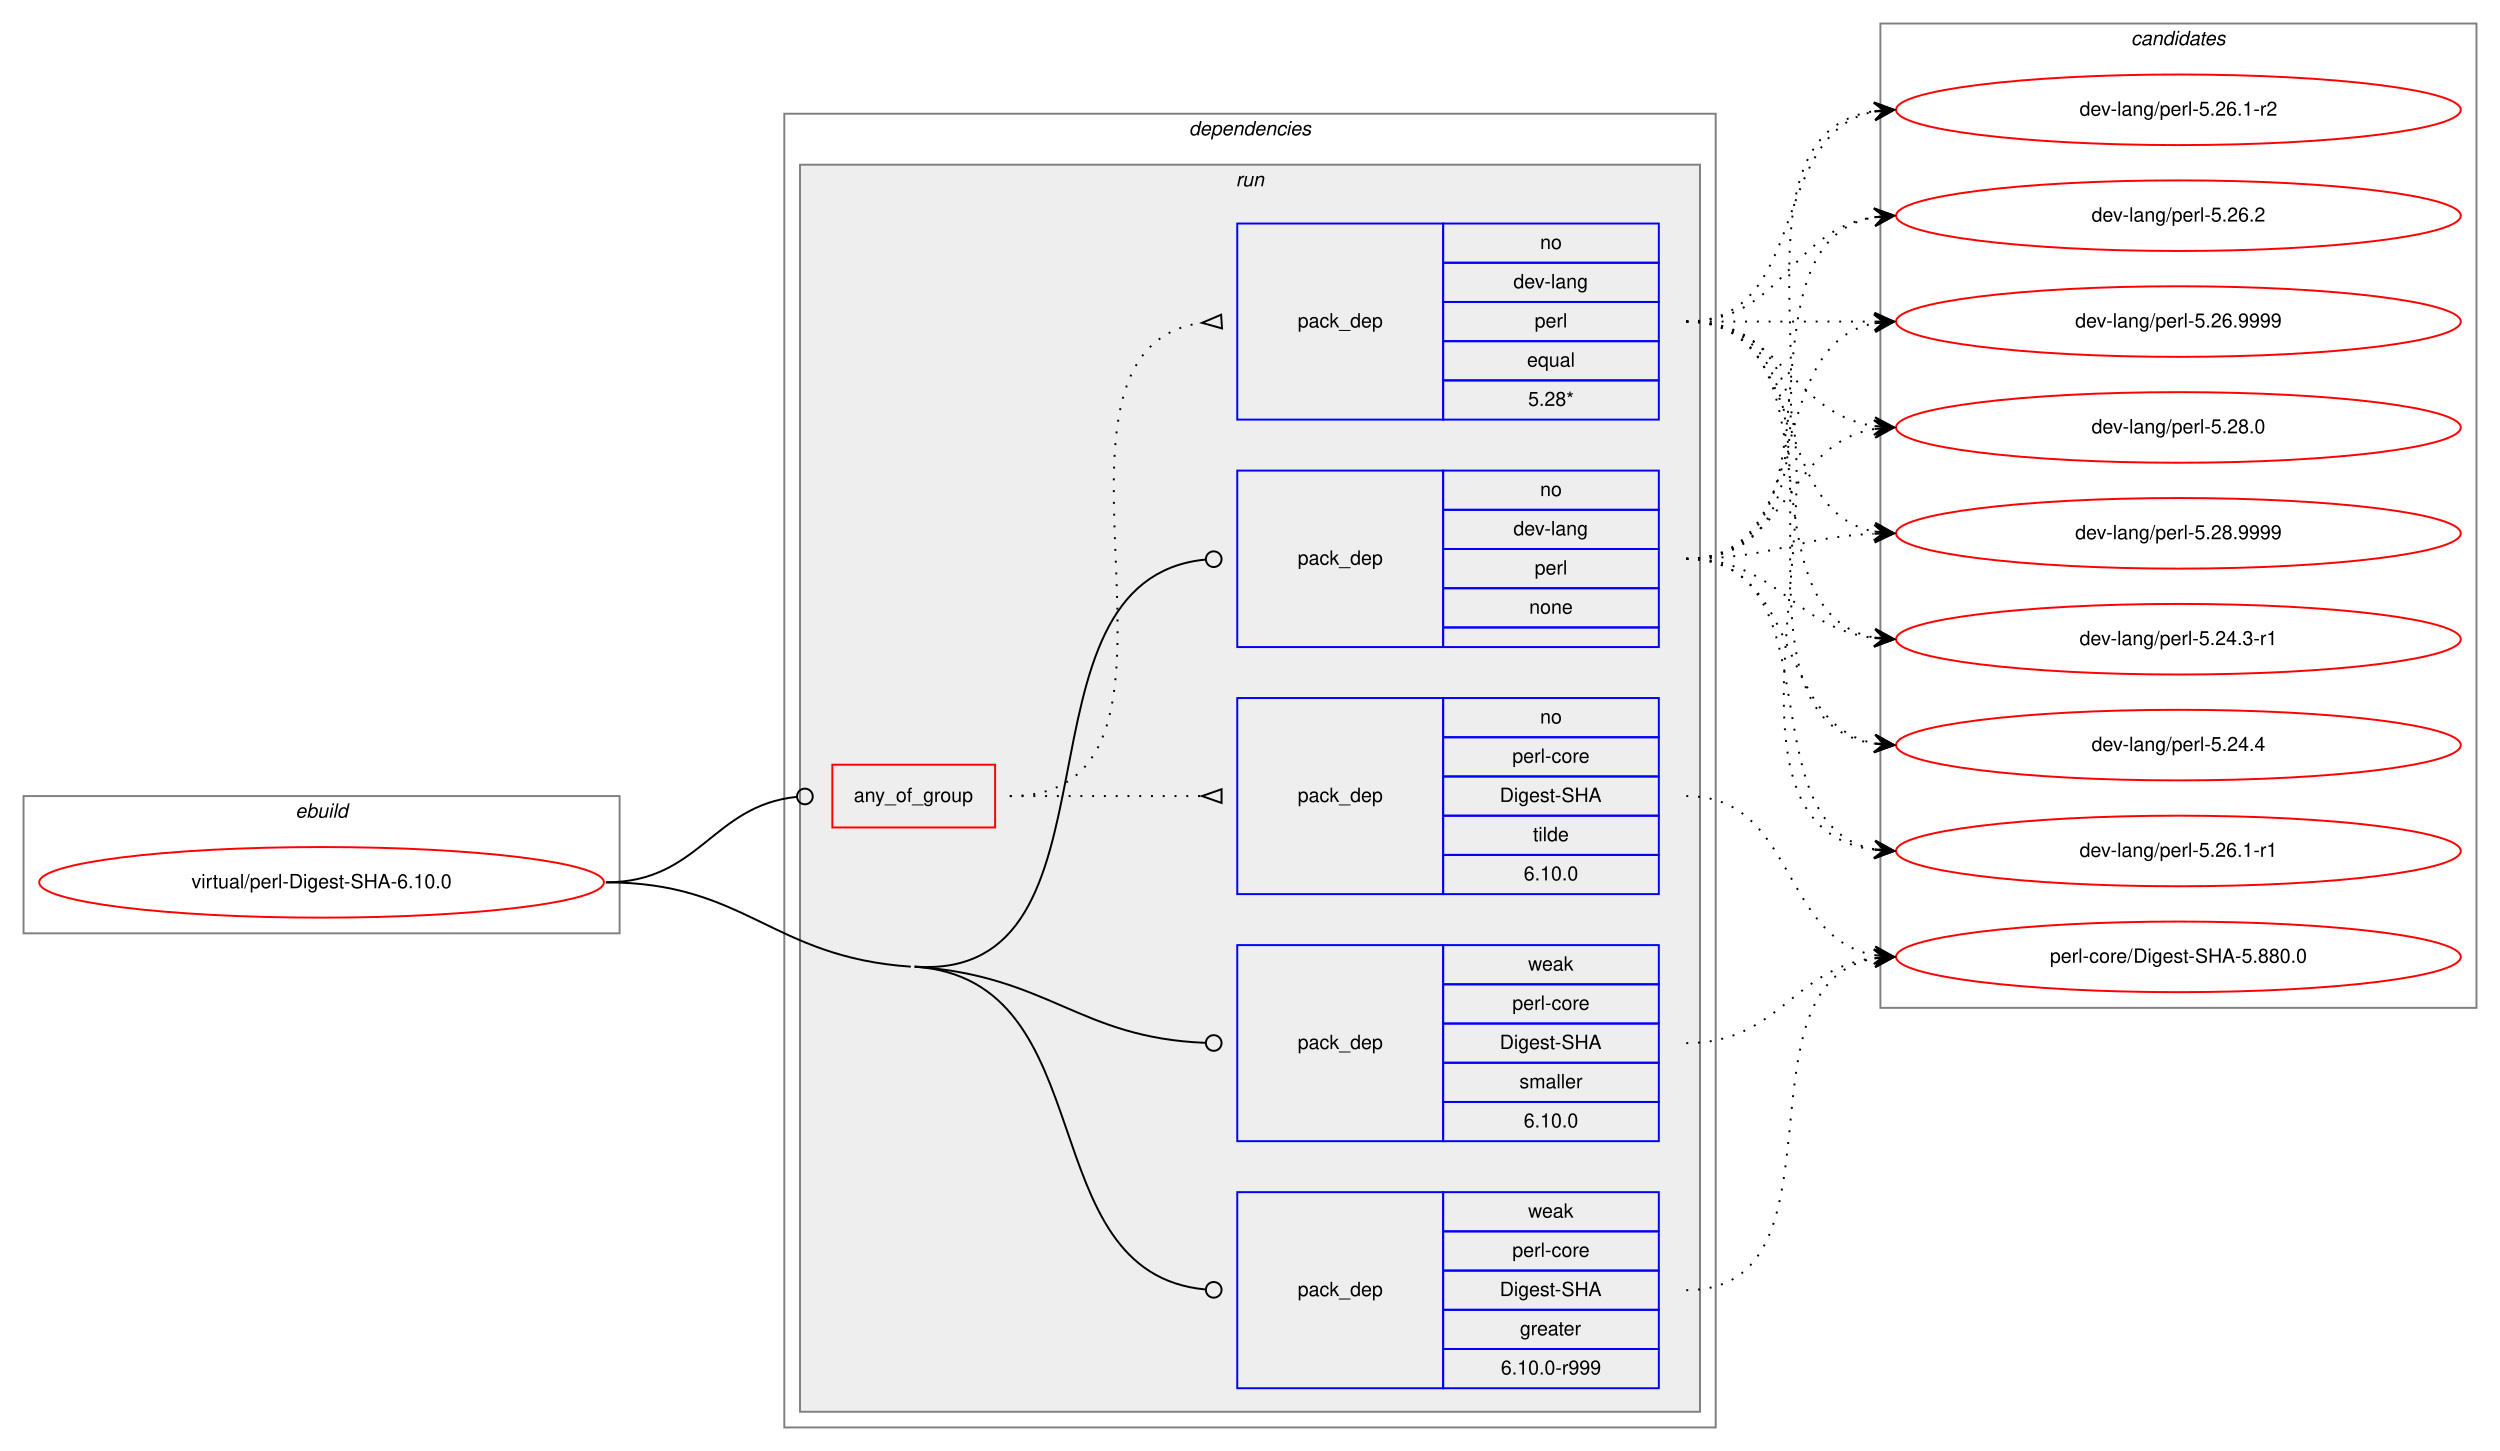
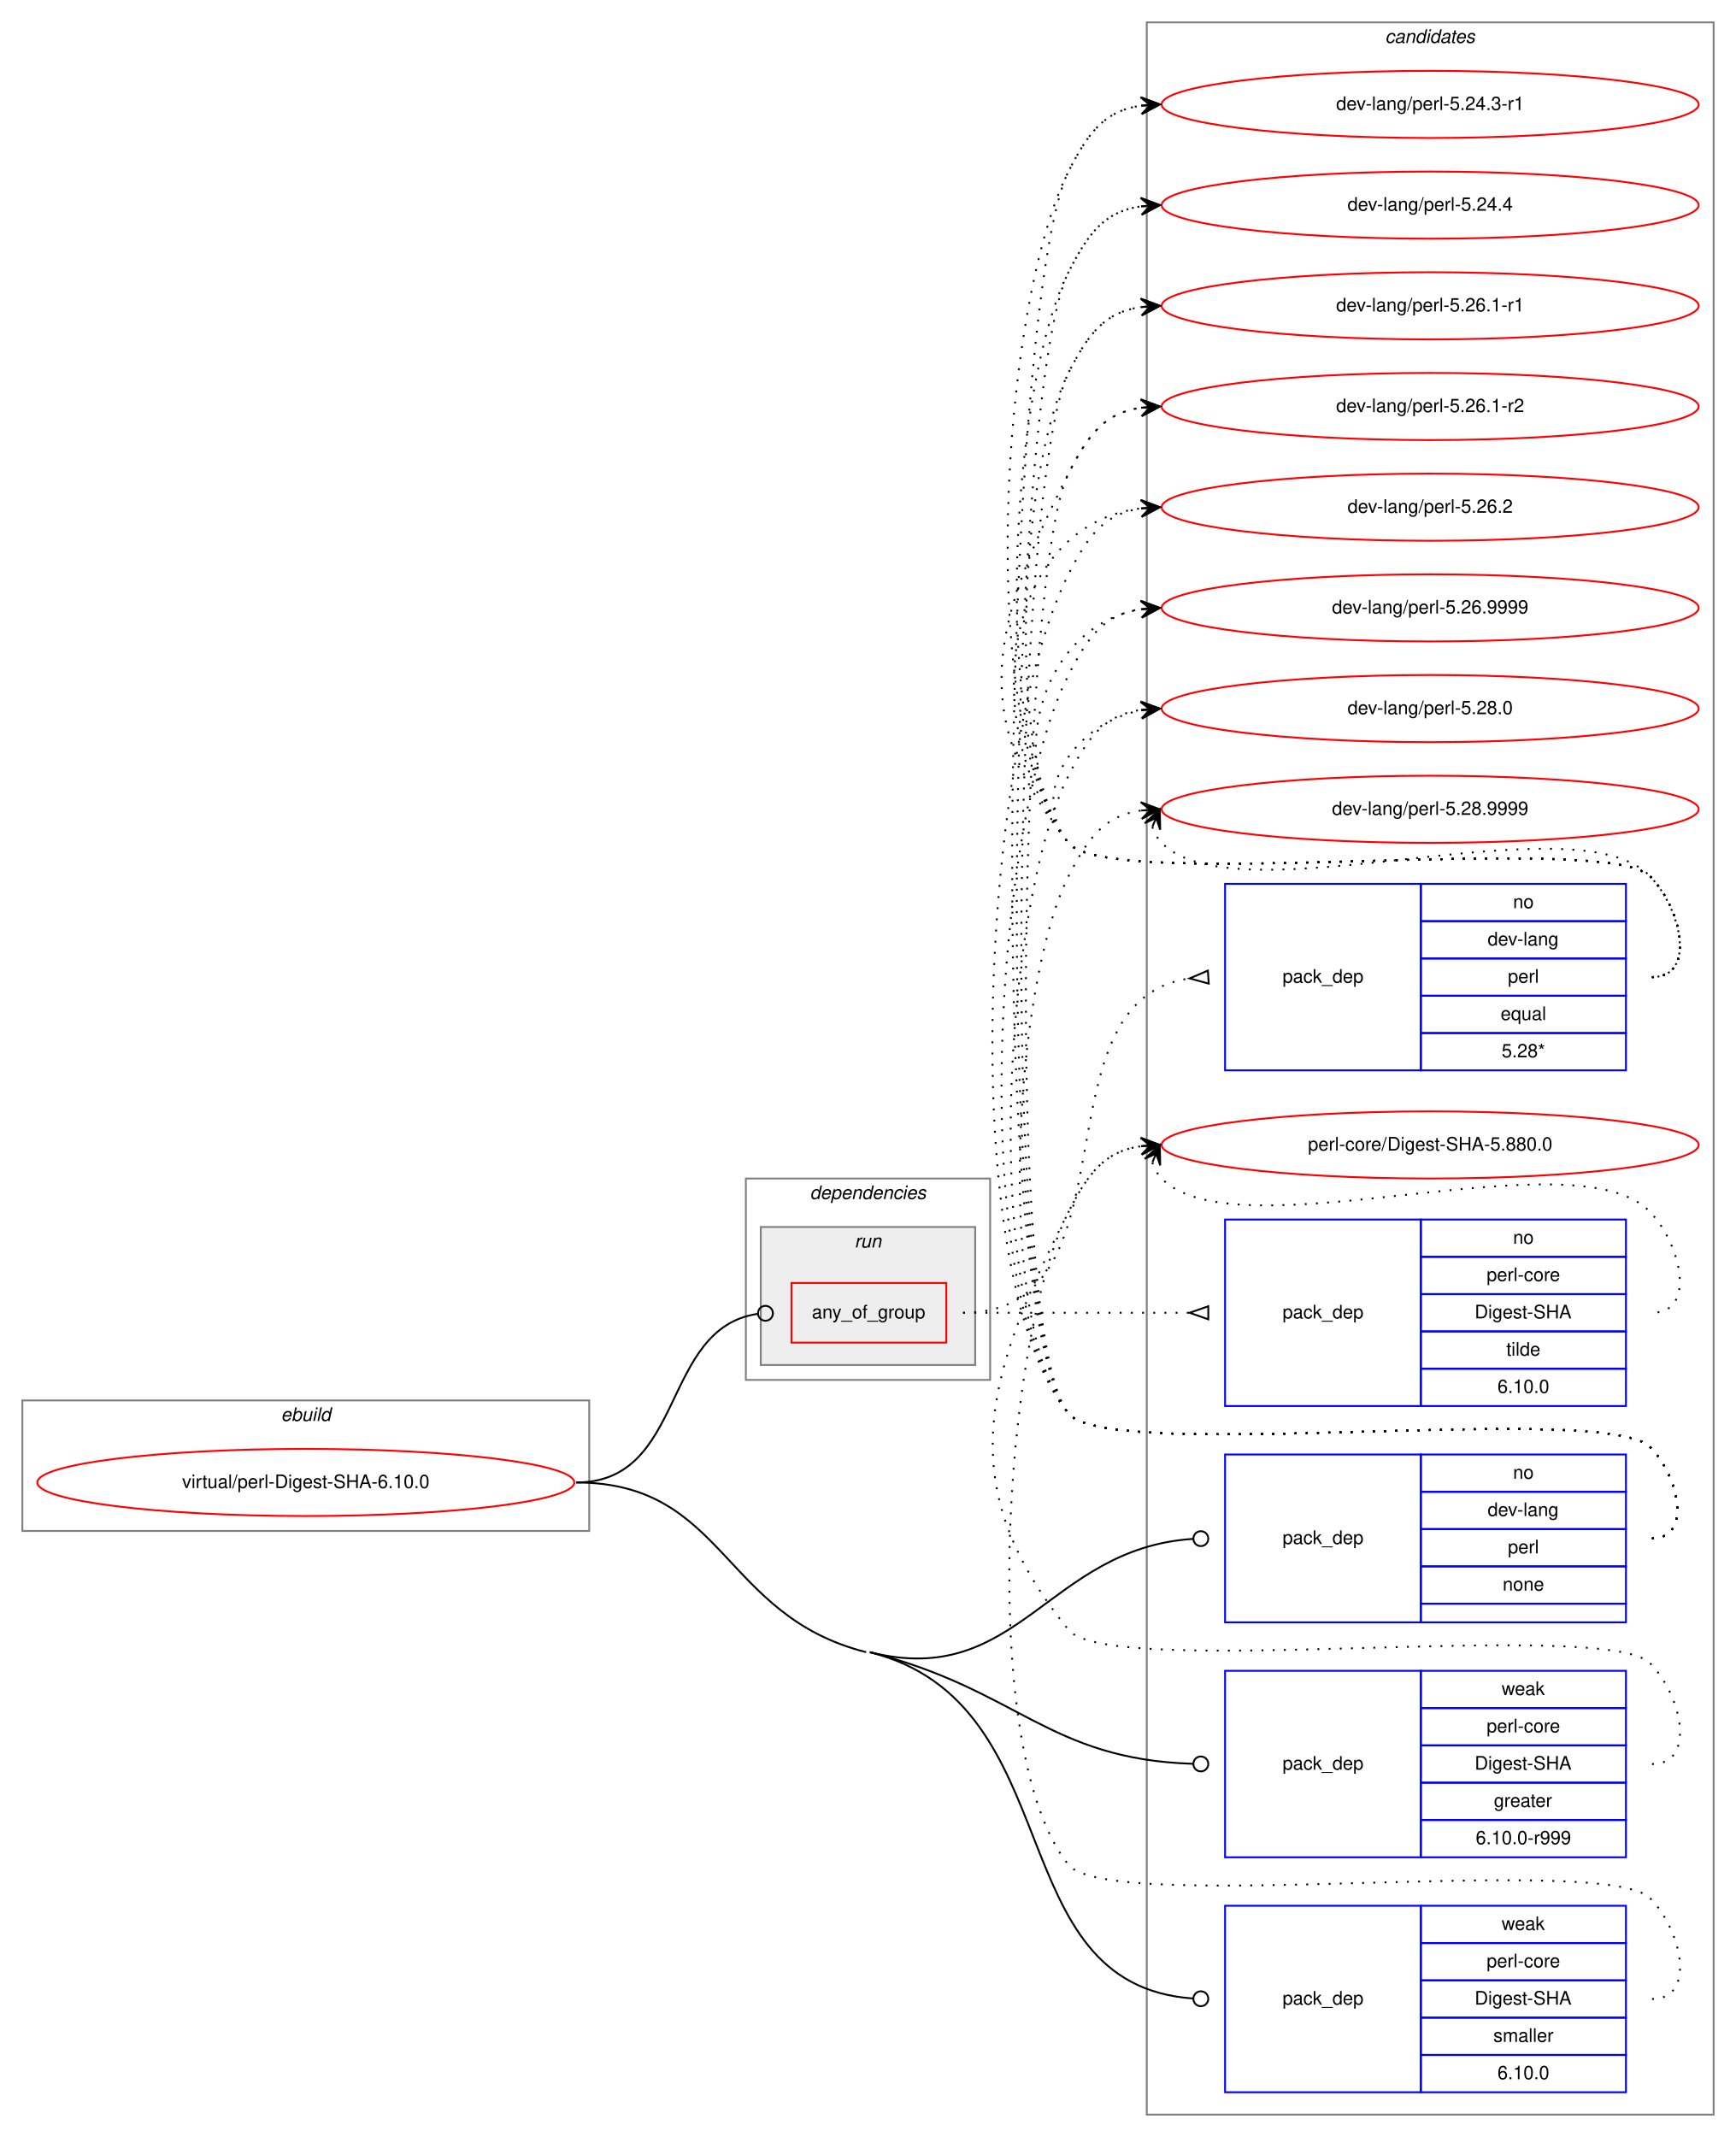
- <svg xmlns="http://www.w3.org/2000/svg" xmlns:xlink="http://www.w3.org/1999/xlink" width="1275pt" height="740pt" viewBox="0.00 0.00 1275.00 740.00">
-   <g id="graph0" class="graph" transform="scale(1 1) rotate(0) translate(4 736)">
-     <polygon fill="white" stroke="transparent" points="-4,4 -4,-736 1271,-736 1271,4 -4,4" />
+ <svg xmlns="http://www.w3.org/2000/svg" xmlns:xlink="http://www.w3.org/1999/xlink" width="931pt" height="1146pt" viewBox="0.00 0.00 931.00 1146.00">
+   <g id="graph0" class="graph" transform="scale(1 1) rotate(0) translate(4 1142)">
+     <polygon fill="white" stroke="transparent" points="-4,4 -4,-1142 927,-1142 927,4 -4,4" />
+     <g id="clust12" class="cluster">
+       <polygon fill="none" stroke="gray" points="611,-8 611,-1130 915,-1130 915,-8 611,-8" />
+       <text text-anchor="start" x="738.82" y="-1119" font-family="Helvetica,sans-Serif" font-style="italic" font-size="10.00">candidates</text>
+     </g>
    <g id="clust1" class="cluster">
-       <polygon fill="none" stroke="gray" points="8,-260 8,-330 312,-330 312,-260 8,-260" />
-       <text text-anchor="start" x="146.66" y="-319" font-family="Helvetica,sans-Serif" font-style="italic" font-size="10.00">ebuild</text>
+       <polygon fill="none" stroke="gray" points="8,-321 8,-391 312,-391 312,-321 8,-321" />
+       <text text-anchor="start" x="146.66" y="-380" font-family="Helvetica,sans-Serif" font-style="italic" font-size="10.00">ebuild</text>
    </g>
    <g id="clust2" class="cluster">
-       <polygon fill="none" stroke="gray" points="396,-8 396,-678 871,-678 871,-8 396,-8" />
-       <text text-anchor="start" x="602.36" y="-667" font-family="Helvetica,sans-Serif" font-style="italic" font-size="10.00">dependencies</text>
+       <polygon fill="none" stroke="gray" points="396,-402 396,-510 527,-510 527,-402 396,-402" />
+       <text text-anchor="start" x="430.36" y="-499" font-family="Helvetica,sans-Serif" font-style="italic" font-size="10.00">dependencies</text>
    </g>
    <g id="clust5" class="cluster">
-       <polygon fill="#eeeeee" stroke="gray" points="404,-16 404,-652 863,-652 863,-16 404,-16" />
-       <text text-anchor="start" x="626.27" y="-641" font-family="Helvetica,sans-Serif" font-style="italic" font-size="10.00">run</text>
-     </g>
-     <g id="clust12" class="cluster">
-       <polygon fill="none" stroke="gray" points="955,-222 955,-724 1259,-724 1259,-222 955,-222" />
-       <text text-anchor="start" x="1082.82" y="-713" font-family="Helvetica,sans-Serif" font-style="italic" font-size="10.00">candidates</text>
+       <polygon fill="#eeeeee" stroke="gray" points="404,-410 404,-484 519,-484 519,-410 404,-410" />
+       <text text-anchor="start" x="454.27" y="-473" font-family="Helvetica,sans-Serif" font-style="italic" font-size="10.00">run</text>
    </g>
    <g id="node1" class="node">
      <g id="a_node1">
        <a xlink:href="../virtual/perl-Digest-SHA-6.10.0.svg" xlink:title="virtual/perl-Digest-SHA-6.10.0">
-           <ellipse fill="none" stroke="red" cx="160" cy="-286" rx="144" ry="18" />
-           <text text-anchor="middle" x="160" y="-283" font-family="Helvetica,sans-Serif" font-size="10.00">virtual/perl-Digest-SHA-6.10.0</text>
+           <ellipse fill="none" stroke="red" cx="160" cy="-347" rx="144" ry="18" />
+           <text text-anchor="middle" x="160" y="-344" font-family="Helvetica,sans-Serif" font-size="10.00">virtual/perl-Digest-SHA-6.10.0</text>
        </a>
      </g>
    </g>
    <g id="node2" class="node">
-       <polygon fill="none" stroke="red" points="420.5,-314 420.5,-346 503.5,-346 503.5,-314 420.5,-314" />
-       <text text-anchor="start" x="431.42" y="-327" font-family="Helvetica,sans-Serif" font-size="10.00">any_of_group</text>
+       <polygon fill="none" stroke="red" points="420.5,-422 420.5,-454 503.5,-454 503.5,-422 420.5,-422" />
+       <text text-anchor="start" x="431.42" y="-435" font-family="Helvetica,sans-Serif" font-size="10.00">any_of_group</text>
    </g>
    <g id="edge3" class="edge">
-       <path fill="none" stroke="black" d="M305,-286C352.93,-286 359.11,-325.16 402.3,-329.59" />
-       <ellipse fill="none" stroke="black" cx="406.5" cy="-329.8" rx="4" ry="4" />
+       <path fill="none" stroke="black" d="M305,-347C364.02,-347 350.12,-429.67 402.3,-437.42" />
+       <ellipse fill="none" stroke="black" cx="406.51" cy="-437.72" rx="4" ry="4" />
    </g>
    <g id="node5" class="node">
-       <polygon fill="none" stroke="blue" points="627,-406 627,-496 732,-496 732,-406 627,-406" />
-       <text text-anchor="start" x="657.82" y="-448" font-family="Helvetica,sans-Serif" font-size="10.00">pack_dep</text>
-       <polygon fill="none" stroke="blue" points="732,-476 732,-496 842,-496 842,-476 732,-476" />
-       <text text-anchor="start" x="781.44" y="-483" font-family="Helvetica,sans-Serif" font-size="10.00">no</text>
-       <polygon fill="none" stroke="blue" points="732,-456 732,-476 842,-476 842,-456 732,-456" />
-       <text text-anchor="start" x="767.82" y="-463" font-family="Helvetica,sans-Serif" font-size="10.00">dev-lang</text>
-       <polygon fill="none" stroke="blue" points="732,-436 732,-456 842,-456 842,-436 732,-436" />
-       <text text-anchor="start" x="778.66" y="-443" font-family="Helvetica,sans-Serif" font-size="10.00">perl</text>
-       <polygon fill="none" stroke="blue" points="732,-416 732,-436 842,-436 842,-416 732,-416" />
-       <text text-anchor="start" x="775.88" y="-423" font-family="Helvetica,sans-Serif" font-size="10.00">none</text>
-       <polygon fill="none" stroke="blue" points="732,-406 732,-416 842,-416 842,-406 732,-406" />
+       <polygon fill="none" stroke="blue" points="653,-272 653,-362 758,-362 758,-272 653,-272" />
+       <text text-anchor="start" x="683.82" y="-314" font-family="Helvetica,sans-Serif" font-size="10.00">pack_dep</text>
+       <polygon fill="none" stroke="blue" points="758,-342 758,-362 868,-362 868,-342 758,-342" />
+       <text text-anchor="start" x="807.44" y="-349" font-family="Helvetica,sans-Serif" font-size="10.00">no</text>
+       <polygon fill="none" stroke="blue" points="758,-322 758,-342 868,-342 868,-322 758,-322" />
+       <text text-anchor="start" x="793.82" y="-329" font-family="Helvetica,sans-Serif" font-size="10.00">dev-lang</text>
+       <polygon fill="none" stroke="blue" points="758,-302 758,-322 868,-322 868,-302 758,-302" />
+       <text text-anchor="start" x="804.66" y="-309" font-family="Helvetica,sans-Serif" font-size="10.00">perl</text>
+       <polygon fill="none" stroke="blue" points="758,-282 758,-302 868,-302 868,-282 758,-282" />
+       <text text-anchor="start" x="801.88" y="-289" font-family="Helvetica,sans-Serif" font-size="10.00">none</text>
+       <polygon fill="none" stroke="blue" points="758,-272 758,-282 868,-282 868,-272 758,-272" />
    </g>
    <g id="edge4" class="edge">
-       <path fill="none" stroke="black" d="M462.5,-243C575.1,-235.28 506.84,-440.59 610.86,-450.62" />
-       <ellipse fill="none" stroke="black" cx="615" cy="-450.81" rx="4" ry="4" />
+       <path fill="none" stroke="black" d="M462.5,-256C542.27,-235.85 557.9,-311.68 635.75,-316.74" />
+       <ellipse fill="none" stroke="black" cx="640" cy="-316.87" rx="4" ry="4" />
    </g>
    <g id="node6" class="node">
-       <polygon fill="none" stroke="blue" points="627,-28 627,-128 732,-128 732,-28 627,-28" />
-       <text text-anchor="start" x="657.82" y="-75" font-family="Helvetica,sans-Serif" font-size="10.00">pack_dep</text>
-       <polygon fill="none" stroke="blue" points="732,-108 732,-128 842,-128 842,-108 732,-108" />
-       <text text-anchor="start" x="775.33" y="-115" font-family="Helvetica,sans-Serif" font-size="10.00">weak</text>
-       <polygon fill="none" stroke="blue" points="732,-88 732,-108 842,-108 842,-88 732,-88" />
-       <text text-anchor="start" x="767.27" y="-95" font-family="Helvetica,sans-Serif" font-size="10.00">perl-core</text>
-       <polygon fill="none" stroke="blue" points="732,-68 732,-88 842,-88 842,-68 732,-68" />
-       <text text-anchor="start" x="760.88" y="-75" font-family="Helvetica,sans-Serif" font-size="10.00">Digest-SHA</text>
-       <polygon fill="none" stroke="blue" points="732,-48 732,-68 842,-68 842,-48 732,-48" />
-       <text text-anchor="start" x="771.16" y="-55" font-family="Helvetica,sans-Serif" font-size="10.00">greater</text>
-       <polygon fill="none" stroke="blue" points="732,-28 732,-48 842,-48 842,-28 732,-28" />
-       <text text-anchor="start" x="761.43" y="-35" font-family="Helvetica,sans-Serif" font-size="10.00">6.10.0-r999</text>
+       <polygon fill="none" stroke="blue" points="653,-146 653,-246 758,-246 758,-146 653,-146" />
+       <text text-anchor="start" x="683.82" y="-193" font-family="Helvetica,sans-Serif" font-size="10.00">pack_dep</text>
+       <polygon fill="none" stroke="blue" points="758,-226 758,-246 868,-246 868,-226 758,-226" />
+       <text text-anchor="start" x="801.33" y="-233" font-family="Helvetica,sans-Serif" font-size="10.00">weak</text>
+       <polygon fill="none" stroke="blue" points="758,-206 758,-226 868,-226 868,-206 758,-206" />
+       <text text-anchor="start" x="793.27" y="-213" font-family="Helvetica,sans-Serif" font-size="10.00">perl-core</text>
+       <polygon fill="none" stroke="blue" points="758,-186 758,-206 868,-206 868,-186 758,-186" />
+       <text text-anchor="start" x="786.88" y="-193" font-family="Helvetica,sans-Serif" font-size="10.00">Digest-SHA</text>
+       <polygon fill="none" stroke="blue" points="758,-166 758,-186 868,-186 868,-166 758,-166" />
+       <text text-anchor="start" x="797.16" y="-173" font-family="Helvetica,sans-Serif" font-size="10.00">greater</text>
+       <polygon fill="none" stroke="blue" points="758,-146 758,-166 868,-166 868,-146 758,-146" />
+       <text text-anchor="start" x="787.43" y="-153" font-family="Helvetica,sans-Serif" font-size="10.00">6.10.0-r999</text>
    </g>
    <g id="edge5" class="edge">
-       <path fill="none" stroke="black" d="M462.5,-243C560.48,-236.29 520.38,-86.83 610.76,-78.37" />
-       <ellipse fill="none" stroke="black" cx="615" cy="-78.18" rx="4" ry="4" />
-       <path fill="none" stroke="black" d="M305,-286C376.7,-286 388.96,-247.9 460.5,-243" />
+       <path fill="none" stroke="black" d="M462.5,-256C542.14,-235.88 558.02,-198.58 635.77,-196.13" />
+       <ellipse fill="none" stroke="black" cx="640" cy="-196.06" rx="4" ry="4" />
    </g>
    <g id="node7" class="node">
-       <polygon fill="none" stroke="blue" points="627,-154 627,-254 732,-254 732,-154 627,-154" />
-       <text text-anchor="start" x="657.82" y="-201" font-family="Helvetica,sans-Serif" font-size="10.00">pack_dep</text>
-       <polygon fill="none" stroke="blue" points="732,-234 732,-254 842,-254 842,-234 732,-234" />
-       <text text-anchor="start" x="775.33" y="-241" font-family="Helvetica,sans-Serif" font-size="10.00">weak</text>
-       <polygon fill="none" stroke="blue" points="732,-214 732,-234 842,-234 842,-214 732,-214" />
-       <text text-anchor="start" x="767.27" y="-221" font-family="Helvetica,sans-Serif" font-size="10.00">perl-core</text>
-       <polygon fill="none" stroke="blue" points="732,-194 732,-214 842,-214 842,-194 732,-194" />
-       <text text-anchor="start" x="760.88" y="-201" font-family="Helvetica,sans-Serif" font-size="10.00">Digest-SHA</text>
-       <polygon fill="none" stroke="blue" points="732,-174 732,-194 842,-194 842,-174 732,-174" />
-       <text text-anchor="start" x="770.89" y="-181" font-family="Helvetica,sans-Serif" font-size="10.00">smaller</text>
-       <polygon fill="none" stroke="blue" points="732,-154 732,-174 842,-174 842,-154 732,-154" />
-       <text text-anchor="start" x="773.1" y="-161" font-family="Helvetica,sans-Serif" font-size="10.00">6.10.0</text>
+       <polygon fill="none" stroke="blue" points="653,-20 653,-120 758,-120 758,-20 653,-20" />
+       <text text-anchor="start" x="683.82" y="-67" font-family="Helvetica,sans-Serif" font-size="10.00">pack_dep</text>
+       <polygon fill="none" stroke="blue" points="758,-100 758,-120 868,-120 868,-100 758,-100" />
+       <text text-anchor="start" x="801.33" y="-107" font-family="Helvetica,sans-Serif" font-size="10.00">weak</text>
+       <polygon fill="none" stroke="blue" points="758,-80 758,-100 868,-100 868,-80 758,-80" />
+       <text text-anchor="start" x="793.27" y="-87" font-family="Helvetica,sans-Serif" font-size="10.00">perl-core</text>
+       <polygon fill="none" stroke="blue" points="758,-60 758,-80 868,-80 868,-60 758,-60" />
+       <text text-anchor="start" x="786.88" y="-67" font-family="Helvetica,sans-Serif" font-size="10.00">Digest-SHA</text>
+       <polygon fill="none" stroke="blue" points="758,-40 758,-60 868,-60 868,-40 758,-40" />
+       <text text-anchor="start" x="796.89" y="-47" font-family="Helvetica,sans-Serif" font-size="10.00">smaller</text>
+       <polygon fill="none" stroke="blue" points="758,-20 758,-40 868,-40 868,-20 758,-20" />
+       <text text-anchor="start" x="799.1" y="-27" font-family="Helvetica,sans-Serif" font-size="10.00">6.10.0</text>
    </g>
    <g id="edge6" class="edge">
-       <path fill="none" stroke="black" d="M462.5,-243C531.22,-238.29 546.19,-206.62 610.86,-204.15" />
-       <ellipse fill="none" stroke="black" cx="615" cy="-204.07" rx="4" ry="4" />
+       <path fill="none" stroke="black" d="M462.5,-256C571.75,-228.4 530.65,-77.62 635.82,-70.28" />
+       <ellipse fill="none" stroke="black" cx="640" cy="-70.14" rx="4" ry="4" />
+       <path fill="none" stroke="black" d="M305,-347C385.08,-347 382.86,-275.61 460.5,-256" />
    </g>
    <g id="node3" class="node">
-       <polygon fill="none" stroke="blue" points="627,-522 627,-622 732,-622 732,-522 627,-522" />
-       <text text-anchor="start" x="657.82" y="-569" font-family="Helvetica,sans-Serif" font-size="10.00">pack_dep</text>
-       <polygon fill="none" stroke="blue" points="732,-602 732,-622 842,-622 842,-602 732,-602" />
-       <text text-anchor="start" x="781.44" y="-609" font-family="Helvetica,sans-Serif" font-size="10.00">no</text>
-       <polygon fill="none" stroke="blue" points="732,-582 732,-602 842,-602 842,-582 732,-582" />
-       <text text-anchor="start" x="767.82" y="-589" font-family="Helvetica,sans-Serif" font-size="10.00">dev-lang</text>
-       <polygon fill="none" stroke="blue" points="732,-562 732,-582 842,-582 842,-562 732,-562" />
-       <text text-anchor="start" x="778.66" y="-569" font-family="Helvetica,sans-Serif" font-size="10.00">perl</text>
-       <polygon fill="none" stroke="blue" points="732,-542 732,-562 842,-562 842,-542 732,-542" />
-       <text text-anchor="start" x="774.77" y="-549" font-family="Helvetica,sans-Serif" font-size="10.00">equal</text>
-       <polygon fill="none" stroke="blue" points="732,-522 732,-542 842,-542 842,-522 732,-522" />
-       <text text-anchor="start" x="775.32" y="-529" font-family="Helvetica,sans-Serif" font-size="10.00">5.28*</text>
+       <polygon fill="none" stroke="blue" points="653,-568 653,-668 758,-668 758,-568 653,-568" />
+       <text text-anchor="start" x="683.82" y="-615" font-family="Helvetica,sans-Serif" font-size="10.00">pack_dep</text>
+       <polygon fill="none" stroke="blue" points="758,-648 758,-668 868,-668 868,-648 758,-648" />
+       <text text-anchor="start" x="807.44" y="-655" font-family="Helvetica,sans-Serif" font-size="10.00">no</text>
+       <polygon fill="none" stroke="blue" points="758,-628 758,-648 868,-648 868,-628 758,-628" />
+       <text text-anchor="start" x="793.82" y="-635" font-family="Helvetica,sans-Serif" font-size="10.00">dev-lang</text>
+       <polygon fill="none" stroke="blue" points="758,-608 758,-628 868,-628 868,-608 758,-608" />
+       <text text-anchor="start" x="804.66" y="-615" font-family="Helvetica,sans-Serif" font-size="10.00">perl</text>
+       <polygon fill="none" stroke="blue" points="758,-588 758,-608 868,-608 868,-588 758,-588" />
+       <text text-anchor="start" x="800.77" y="-595" font-family="Helvetica,sans-Serif" font-size="10.00">equal</text>
+       <polygon fill="none" stroke="blue" points="758,-568 758,-588 868,-588 868,-568 758,-568" />
+       <text text-anchor="start" x="801.32" y="-575" font-family="Helvetica,sans-Serif" font-size="10.00">5.28*</text>
    </g>
    <g id="edge1" class="edge">
-       <path fill="none" stroke="black" stroke-dasharray="1,5" d="M511,-330C625.21,-330 508.72,-557.57 608.96,-571.35" />
-       <polygon fill="none" stroke="black" points="618.77,-575.49 609.02,-571.35 619.23,-568.51 618.77,-575.49" />
+       <path fill="none" stroke="black" stroke-dasharray="1,5" d="M512.5,-438C607.99,-438 549.53,-605.23 633.89,-617.31" />
+       <polygon fill="none" stroke="black" points="643.76,-621.49 634.02,-617.32 644.24,-614.51 643.76,-621.49" />
    </g>
    <g id="node4" class="node">
-       <polygon fill="none" stroke="blue" points="627,-280 627,-380 732,-380 732,-280 627,-280" />
-       <text text-anchor="start" x="657.82" y="-327" font-family="Helvetica,sans-Serif" font-size="10.00">pack_dep</text>
-       <polygon fill="none" stroke="blue" points="732,-360 732,-380 842,-380 842,-360 732,-360" />
-       <text text-anchor="start" x="781.44" y="-367" font-family="Helvetica,sans-Serif" font-size="10.00">no</text>
-       <polygon fill="none" stroke="blue" points="732,-340 732,-360 842,-360 842,-340 732,-340" />
-       <text text-anchor="start" x="767.27" y="-347" font-family="Helvetica,sans-Serif" font-size="10.00">perl-core</text>
-       <polygon fill="none" stroke="blue" points="732,-320 732,-340 842,-340 842,-320 732,-320" />
-       <text text-anchor="start" x="760.88" y="-327" font-family="Helvetica,sans-Serif" font-size="10.00">Digest-SHA</text>
-       <polygon fill="none" stroke="blue" points="732,-300 732,-320 842,-320 842,-300 732,-300" />
-       <text text-anchor="start" x="777.83" y="-307" font-family="Helvetica,sans-Serif" font-size="10.00">tilde</text>
-       <polygon fill="none" stroke="blue" points="732,-280 732,-300 842,-300 842,-280 732,-280" />
-       <text text-anchor="start" x="773.1" y="-287" font-family="Helvetica,sans-Serif" font-size="10.00">6.10.0</text>
+       <polygon fill="none" stroke="blue" points="653,-388 653,-488 758,-488 758,-388 653,-388" />
+       <text text-anchor="start" x="683.82" y="-435" font-family="Helvetica,sans-Serif" font-size="10.00">pack_dep</text>
+       <polygon fill="none" stroke="blue" points="758,-468 758,-488 868,-488 868,-468 758,-468" />
+       <text text-anchor="start" x="807.44" y="-475" font-family="Helvetica,sans-Serif" font-size="10.00">no</text>
+       <polygon fill="none" stroke="blue" points="758,-448 758,-468 868,-468 868,-448 758,-448" />
+       <text text-anchor="start" x="793.27" y="-455" font-family="Helvetica,sans-Serif" font-size="10.00">perl-core</text>
+       <polygon fill="none" stroke="blue" points="758,-428 758,-448 868,-448 868,-428 758,-428" />
+       <text text-anchor="start" x="786.88" y="-435" font-family="Helvetica,sans-Serif" font-size="10.00">Digest-SHA</text>
+       <polygon fill="none" stroke="blue" points="758,-408 758,-428 868,-428 868,-408 758,-408" />
+       <text text-anchor="start" x="803.83" y="-415" font-family="Helvetica,sans-Serif" font-size="10.00">tilde</text>
+       <polygon fill="none" stroke="blue" points="758,-388 758,-408 868,-408 868,-388 758,-388" />
+       <text text-anchor="start" x="799.1" y="-395" font-family="Helvetica,sans-Serif" font-size="10.00">6.10.0</text>
    </g>
    <g id="edge2" class="edge">
-       <path fill="none" stroke="black" stroke-dasharray="1,5" d="M511,-330C555.44,-330 569.02,-330 608.88,-330" />
-       <polygon fill="none" stroke="black" points="619,-333.5 609,-330 619,-326.5 619,-333.5" />
+       <path fill="none" stroke="black" stroke-dasharray="1,5" d="M512.5,-438C567.41,-438 583.63,-438 633.85,-438" />
+       <polygon fill="none" stroke="black" points="644,-441.5 634,-438 644,-434.5 644,-441.5" />
    </g>
    <g id="node8" class="node">
      <g id="a_node8">
        <a xlink:href="../dev-lang/perl-5.24.3-r1.svg" xlink:title="dev-lang/perl-5.24.3-r1">
-           <ellipse fill="none" stroke="red" cx="1107" cy="-410" rx="144" ry="18" />
-           <text text-anchor="middle" x="1107" y="-407" font-family="Helvetica,sans-Serif" font-size="10.00">dev-lang/perl-5.24.3-r1</text>
+           <ellipse fill="none" stroke="red" cx="763" cy="-1086" rx="144" ry="18" />
+           <text text-anchor="middle" x="763" y="-1083" font-family="Helvetica,sans-Serif" font-size="10.00">dev-lang/perl-5.24.3-r1</text>
        </a>
      </g>
    </g>
    <g id="edge7" class="edge">
-       <path fill="none" stroke="black" stroke-dasharray="1,5" d="M856,-572C938.35,-572 881.36,-423.62 951.73,-410.87" />
-       <polygon fill="black" stroke="black" points="962,-410 952.42,-415.33 957.02,-410.42 952.04,-410.85 952.04,-410.85 952.04,-410.85 957.02,-410.42 951.66,-406.36 962,-410 962,-410" />
+       <path fill="none" stroke="black" stroke-dasharray="1,5" d="M882,-618C906,-618 897.85,-654.9 881,-672 856.63,-696.73 590.83,-663 569,-690 518.71,-752.21 532.87,-978.62 569,-1050 579.54,-1070.81 588.26,-1082.52 607.83,-1085.33" />
+       <polygon fill="black" stroke="black" points="618,-1086 607.73,-1089.84 613.01,-1085.67 608.02,-1085.34 608.02,-1085.34 608.02,-1085.34 613.01,-1085.67 608.32,-1080.85 618,-1086 618,-1086" />
    </g>
    <g id="node9" class="node">
      <g id="a_node9">
        <a xlink:href="../dev-lang/perl-5.24.4.svg" xlink:title="dev-lang/perl-5.24.4">
-           <ellipse fill="none" stroke="red" cx="1107" cy="-356" rx="144" ry="18" />
-           <text text-anchor="middle" x="1107" y="-353" font-family="Helvetica,sans-Serif" font-size="10.00">dev-lang/perl-5.24.4</text>
+           <ellipse fill="none" stroke="red" cx="763" cy="-1032" rx="144" ry="18" />
+           <text text-anchor="middle" x="763" y="-1029" font-family="Helvetica,sans-Serif" font-size="10.00">dev-lang/perl-5.24.4</text>
        </a>
      </g>
    </g>
    <g id="edge8" class="edge">
-       <path fill="none" stroke="black" stroke-dasharray="1,5" d="M856,-572C959.28,-572 862.19,-370.51 951.77,-356.74" />
-       <polygon fill="black" stroke="black" points="962,-356 952.35,-361.21 957.01,-356.36 952.03,-356.72 952.03,-356.72 952.03,-356.72 957.01,-356.36 951.7,-352.23 962,-356 962,-356" />
+       <path fill="none" stroke="black" stroke-dasharray="1,5" d="M882,-618C906,-618 897.85,-654.9 881,-672 856.63,-696.73 590.83,-663 569,-690 526.25,-742.88 538.29,-935.33 569,-996 579.54,-1016.81 588.26,-1028.52 607.83,-1031.33" />
+       <polygon fill="black" stroke="black" points="618,-1032 607.73,-1035.84 613.01,-1031.67 608.02,-1031.34 608.02,-1031.34 608.02,-1031.34 613.01,-1031.67 608.32,-1026.85 618,-1032 618,-1032" />
    </g>
    <g id="node10" class="node">
      <g id="a_node10">
        <a xlink:href="../dev-lang/perl-5.26.1-r1.svg" xlink:title="dev-lang/perl-5.26.1-r1">
-           <ellipse fill="none" stroke="red" cx="1107" cy="-302" rx="144" ry="18" />
-           <text text-anchor="middle" x="1107" y="-299" font-family="Helvetica,sans-Serif" font-size="10.00">dev-lang/perl-5.26.1-r1</text>
+           <ellipse fill="none" stroke="red" cx="763" cy="-978" rx="144" ry="18" />
+           <text text-anchor="middle" x="763" y="-975" font-family="Helvetica,sans-Serif" font-size="10.00">dev-lang/perl-5.26.1-r1</text>
        </a>
      </g>
    </g>
    <g id="edge9" class="edge">
-       <path fill="none" stroke="black" stroke-dasharray="1,5" d="M856,-572C981.27,-572 841.46,-317.08 951.71,-302.64" />
-       <polygon fill="black" stroke="black" points="962,-302 952.3,-307.11 957.01,-302.31 952.02,-302.62 952.02,-302.62 952.02,-302.62 957.01,-302.31 951.74,-298.13 962,-302 962,-302" />
+       <path fill="none" stroke="black" stroke-dasharray="1,5" d="M882,-618C906,-618 897.85,-654.9 881,-672 856.63,-696.73 590.83,-663 569,-690 533.79,-733.55 543.71,-892.04 569,-942 579.54,-962.81 588.26,-974.52 607.83,-977.33" />
+       <polygon fill="black" stroke="black" points="618,-978 607.73,-981.84 613.01,-977.67 608.02,-977.34 608.02,-977.34 608.02,-977.34 613.01,-977.67 608.32,-972.85 618,-978 618,-978" />
    </g>
    <g id="node11" class="node">
      <g id="a_node11">
        <a xlink:href="../dev-lang/perl-5.26.1-r2.svg" xlink:title="dev-lang/perl-5.26.1-r2">
-           <ellipse fill="none" stroke="red" cx="1107" cy="-680" rx="144" ry="18" />
-           <text text-anchor="middle" x="1107" y="-677" font-family="Helvetica,sans-Serif" font-size="10.00">dev-lang/perl-5.26.1-r2</text>
+           <ellipse fill="none" stroke="red" cx="763" cy="-924" rx="144" ry="18" />
+           <text text-anchor="middle" x="763" y="-921" font-family="Helvetica,sans-Serif" font-size="10.00">dev-lang/perl-5.26.1-r2</text>
        </a>
      </g>
    </g>
    <g id="edge10" class="edge">
-       <path fill="none" stroke="black" stroke-dasharray="1,5" d="M856,-572C919.58,-572 897.58,-668.51 951.79,-679.07" />
-       <polygon fill="black" stroke="black" points="962,-680 951.63,-683.57 957.02,-679.54 952.04,-679.09 952.04,-679.09 952.04,-679.09 957.02,-679.54 952.45,-674.61 962,-680 962,-680" />
+       <path fill="none" stroke="black" stroke-dasharray="1,5" d="M882,-618C906,-618 897.85,-654.9 881,-672 856.63,-696.73 590.83,-663 569,-690 513.68,-758.43 529.26,-809.49 569,-888 579.54,-908.81 588.26,-920.52 607.83,-923.33" />
+       <polygon fill="black" stroke="black" points="618,-924 607.73,-927.84 613.01,-923.67 608.02,-923.34 608.02,-923.34 608.02,-923.34 613.01,-923.67 608.32,-918.85 618,-924 618,-924" />
    </g>
    <g id="node12" class="node">
      <g id="a_node12">
        <a xlink:href="../dev-lang/perl-5.26.2.svg" xlink:title="dev-lang/perl-5.26.2">
-           <ellipse fill="none" stroke="red" cx="1107" cy="-626" rx="144" ry="18" />
-           <text text-anchor="middle" x="1107" y="-623" font-family="Helvetica,sans-Serif" font-size="10.00">dev-lang/perl-5.26.2</text>
+           <ellipse fill="none" stroke="red" cx="763" cy="-870" rx="144" ry="18" />
+           <text text-anchor="middle" x="763" y="-867" font-family="Helvetica,sans-Serif" font-size="10.00">dev-lang/perl-5.26.2</text>
        </a>
      </g>
    </g>
    <g id="edge11" class="edge">
-       <path fill="none" stroke="black" stroke-dasharray="1,5" d="M856,-572C905.26,-572 908.85,-618.87 951.86,-625.28" />
-       <polygon fill="black" stroke="black" points="962,-626 951.71,-629.78 957.01,-625.64 952.03,-625.29 952.03,-625.29 952.03,-625.29 957.01,-625.64 952.35,-620.8 962,-626 962,-626" />
+       <path fill="none" stroke="black" stroke-dasharray="1,5" d="M882,-618C906,-618 897.85,-654.9 881,-672 856.63,-696.73 590.83,-663 569,-690 519.12,-751.71 533.65,-860.17 607.67,-869.37" />
+       <polygon fill="black" stroke="black" points="618,-870 607.75,-873.89 613.01,-869.7 608.02,-869.39 608.02,-869.39 608.02,-869.39 613.01,-869.7 608.29,-864.9 618,-870 618,-870" />
    </g>
    <g id="node13" class="node">
      <g id="a_node13">
        <a xlink:href="../dev-lang/perl-5.26.9999.svg" xlink:title="dev-lang/perl-5.26.9999">
-           <ellipse fill="none" stroke="red" cx="1107" cy="-572" rx="144" ry="18" />
-           <text text-anchor="middle" x="1107" y="-569" font-family="Helvetica,sans-Serif" font-size="10.00">dev-lang/perl-5.26.9999</text>
+           <ellipse fill="none" stroke="red" cx="763" cy="-816" rx="144" ry="18" />
+           <text text-anchor="middle" x="763" y="-813" font-family="Helvetica,sans-Serif" font-size="10.00">dev-lang/perl-5.26.9999</text>
        </a>
      </g>
    </g>
    <g id="edge12" class="edge">
-       <path fill="none" stroke="black" stroke-dasharray="1,5" d="M856,-572C899.43,-572 912.83,-572 951.57,-572" />
-       <polygon fill="black" stroke="black" points="962,-572 952,-576.5 957,-572 952,-572 952,-572 952,-572 957,-572 952,-567.5 962,-572 962,-572" />
+       <path fill="none" stroke="black" stroke-dasharray="1,5" d="M882,-618C906,-618 897.85,-654.9 881,-672 856.63,-696.73 590.83,-663 569,-690 533.44,-733.99 555.01,-806.82 607.79,-815.21" />
+       <polygon fill="black" stroke="black" points="618,-816 607.68,-819.71 613.02,-815.61 608.03,-815.22 608.03,-815.22 608.03,-815.22 613.02,-815.61 608.38,-810.74 618,-816 618,-816" />
    </g>
    <g id="node14" class="node">
      <g id="a_node14">
        <a xlink:href="../dev-lang/perl-5.28.0.svg" xlink:title="dev-lang/perl-5.28.0">
-           <ellipse fill="none" stroke="red" cx="1107" cy="-518" rx="144" ry="18" />
-           <text text-anchor="middle" x="1107" y="-515" font-family="Helvetica,sans-Serif" font-size="10.00">dev-lang/perl-5.28.0</text>
+           <ellipse fill="none" stroke="red" cx="763" cy="-762" rx="144" ry="18" />
+           <text text-anchor="middle" x="763" y="-759" font-family="Helvetica,sans-Serif" font-size="10.00">dev-lang/perl-5.28.0</text>
        </a>
      </g>
    </g>
    <g id="edge13" class="edge">
-       <path fill="none" stroke="black" stroke-dasharray="1,5" d="M856,-572C905.26,-572 908.85,-525.13 951.86,-518.72" />
-       <polygon fill="black" stroke="black" points="962,-518 952.35,-523.2 957.01,-518.36 952.03,-518.71 952.03,-518.71 952.03,-518.71 957.01,-518.36 951.71,-514.22 962,-518 962,-518" />
+       <path fill="none" stroke="black" stroke-dasharray="1,5" d="M882,-618C906,-618 897.85,-654.9 881,-672 856.63,-696.73 590.83,-663 569,-690 546.85,-717.4 573.55,-754.57 607.71,-761.02" />
+       <polygon fill="black" stroke="black" points="618,-762 607.62,-765.54 613.02,-761.53 608.04,-761.06 608.04,-761.06 608.04,-761.06 613.02,-761.53 608.47,-756.58 618,-762 618,-762" />
    </g>
    <g id="node15" class="node">
      <g id="a_node15">
        <a xlink:href="../dev-lang/perl-5.28.9999.svg" xlink:title="dev-lang/perl-5.28.9999">
-           <ellipse fill="none" stroke="red" cx="1107" cy="-464" rx="144" ry="18" />
-           <text text-anchor="middle" x="1107" y="-461" font-family="Helvetica,sans-Serif" font-size="10.00">dev-lang/perl-5.28.9999</text>
+           <ellipse fill="none" stroke="red" cx="763" cy="-708" rx="144" ry="18" />
+           <text text-anchor="middle" x="763" y="-705" font-family="Helvetica,sans-Serif" font-size="10.00">dev-lang/perl-5.28.9999</text>
        </a>
      </g>
    </g>
    <g id="edge14" class="edge">
-       <path fill="none" stroke="black" stroke-dasharray="1,5" d="M856,-572C919.58,-572 897.58,-475.49 951.79,-464.93" />
-       <polygon fill="black" stroke="black" points="962,-464 952.45,-469.39 957.02,-464.46 952.04,-464.91 952.04,-464.91 952.04,-464.91 957.02,-464.46 951.63,-460.43 962,-464 962,-464" />
+       <path fill="none" stroke="black" stroke-dasharray="1,5" d="M613.98,-698.58C614.95,-695.46 616.8,-692.23 619,-690 660,-648.46 840.78,-714.29 881,-672 897.54,-654.61 906,-618 882,-618" />
+       <polygon fill="black" stroke="black" points="618,-708 609.94,-700.57 616.04,-703.4 614.07,-698.8 614.07,-698.8 614.07,-698.8 616.04,-703.4 618.21,-697.04 618,-708 618,-708" />
    </g>
    <g id="node16" class="node">
      <g id="a_node16">
        <a xlink:href="../perl-core/Digest-SHA-5.880.0.svg" xlink:title="perl-core/Digest-SHA-5.880.0">
-           <ellipse fill="none" stroke="red" cx="1107" cy="-248" rx="144" ry="18" />
-           <text text-anchor="middle" x="1107" y="-245" font-family="Helvetica,sans-Serif" font-size="10.00">perl-core/Digest-SHA-5.880.0</text>
+           <ellipse fill="none" stroke="red" cx="763" cy="-528" rx="144" ry="18" />
+           <text text-anchor="middle" x="763" y="-525" font-family="Helvetica,sans-Serif" font-size="10.00">perl-core/Digest-SHA-5.880.0</text>
        </a>
      </g>
    </g>
    <g id="edge15" class="edge">
-       <path fill="none" stroke="black" stroke-dasharray="1,5" d="M856,-330C911.96,-330 903.76,-257.63 951.95,-248.87" />
-       <polygon fill="black" stroke="black" points="962,-248 952.42,-253.34 957.02,-248.43 952.04,-248.86 952.04,-248.86 952.04,-248.86 957.02,-248.43 951.65,-244.37 962,-248 962,-248" />
+       <path fill="none" stroke="black" stroke-dasharray="1,5" d="M613.98,-518.58C614.95,-515.46 616.8,-512.23 619,-510 660,-468.46 840.78,-534.29 881,-492 897.54,-474.61 906,-438 882,-438" />
+       <polygon fill="black" stroke="black" points="618,-528 609.94,-520.57 616.04,-523.4 614.07,-518.8 614.07,-518.8 614.07,-518.8 616.04,-523.4 618.21,-517.04 618,-528 618,-528" />
    </g>
    <g id="edge16" class="edge">
-       <path fill="none" stroke="black" stroke-dasharray="1,5" d="M856,-451C902.96,-451 910.56,-415.56 951.99,-410.58" />
-       <polygon fill="black" stroke="black" points="962,-410 952.28,-415.07 957.01,-410.29 952.02,-410.58 952.02,-410.58 952.02,-410.58 957.01,-410.29 951.76,-406.09 962,-410 962,-410" />
+       <path fill="none" stroke="black" stroke-dasharray="1,5" d="M882,-317C903.78,-317 896.3,-350.5 881,-366 856.61,-390.71 590.83,-357 569,-384 522.48,-441.55 535.58,-983.98 569,-1050 579.54,-1070.81 588.26,-1082.52 607.83,-1085.33" />
+       <polygon fill="black" stroke="black" points="618,-1086 607.73,-1089.84 613.01,-1085.67 608.02,-1085.34 608.02,-1085.34 608.02,-1085.34 613.01,-1085.67 608.32,-1080.85 618,-1086 618,-1086" />
    </g>
    <g id="edge17" class="edge">
-       <path fill="none" stroke="black" stroke-dasharray="1,5" d="M856,-451C915.68,-451 900.79,-366.46 952.03,-356.88" />
-       <polygon fill="black" stroke="black" points="962,-356 952.43,-361.36 957.02,-356.44 952.04,-356.88 952.04,-356.88 952.04,-356.88 957.02,-356.44 951.64,-352.4 962,-356 962,-356" />
+       <path fill="none" stroke="black" stroke-dasharray="1,5" d="M882,-317C903.78,-317 896.3,-350.5 881,-366 856.61,-390.71 590.83,-357 569,-384 526.25,-436.88 538.29,-935.33 569,-996 579.54,-1016.81 588.26,-1028.52 607.83,-1031.33" />
+       <polygon fill="black" stroke="black" points="618,-1032 607.73,-1035.84 613.01,-1031.67 608.02,-1031.34 608.02,-1031.34 608.02,-1031.34 613.01,-1031.67 608.32,-1026.85 618,-1032 618,-1032" />
    </g>
    <g id="edge18" class="edge">
-       <path fill="none" stroke="black" stroke-dasharray="1,5" d="M856,-451C933.62,-451 885.53,-315.09 951.86,-302.88" />
-       <polygon fill="black" stroke="black" points="962,-302 952.42,-307.34 957.02,-302.43 952.04,-302.86 952.04,-302.86 952.04,-302.86 957.02,-302.43 951.65,-298.38 962,-302 962,-302" />
+       <path fill="none" stroke="black" stroke-dasharray="1,5" d="M882,-317C903.78,-317 896.3,-350.5 881,-366 856.61,-390.71 590.83,-357 569,-384 530.02,-432.22 541,-886.68 569,-942 579.54,-962.81 588.26,-974.52 607.83,-977.33" />
+       <polygon fill="black" stroke="black" points="618,-978 607.73,-981.84 613.01,-977.67 608.02,-977.34 608.02,-977.34 608.02,-977.34 613.01,-977.67 608.32,-972.85 618,-978 618,-978" />
    </g>
    <g id="edge19" class="edge">
-       <path fill="none" stroke="black" stroke-dasharray="1,5" d="M856,-451C964.54,-451 857.23,-665.48 951.86,-679.3" />
-       <polygon fill="black" stroke="black" points="962,-680 951.71,-683.8 957.01,-679.66 952.02,-679.31 952.02,-679.31 952.02,-679.31 957.01,-679.66 952.33,-674.82 962,-680 962,-680" />
+       <path fill="none" stroke="black" stroke-dasharray="1,5" d="M882,-317C903.78,-317 896.3,-350.5 881,-366 856.61,-390.71 590.83,-357 569,-384 533.79,-427.55 543.71,-838.04 569,-888 579.54,-908.81 588.26,-920.52 607.83,-923.33" />
+       <polygon fill="black" stroke="black" points="618,-924 607.73,-927.84 613.01,-923.67 608.02,-923.34 608.02,-923.34 608.02,-923.34 613.01,-923.67 608.32,-918.85 618,-924 618,-924" />
    </g>
    <g id="edge20" class="edge">
-       <path fill="none" stroke="black" stroke-dasharray="1,5" d="M856,-451C943.2,-451 877.01,-611.94 951.63,-625.14" />
-       <polygon fill="black" stroke="black" points="962,-626 951.66,-629.66 957.02,-625.59 952.03,-625.17 952.03,-625.17 952.03,-625.17 957.02,-625.59 952.41,-620.69 962,-626 962,-626" />
+       <path fill="none" stroke="black" stroke-dasharray="1,5" d="M882,-317C903.78,-317 896.3,-350.5 881,-366 856.61,-390.71 590.83,-357 569,-384 506.13,-461.77 523.84,-744.78 569,-834 579.54,-854.81 588.26,-866.52 607.83,-869.33" />
+       <polygon fill="black" stroke="black" points="618,-870 607.73,-873.84 613.01,-869.67 608.02,-869.34 608.02,-869.34 608.02,-869.34 613.01,-869.67 608.32,-864.85 618,-870 618,-870" />
    </g>
    <g id="edge21" class="edge">
-       <path fill="none" stroke="black" stroke-dasharray="1,5" d="M856,-451C923.86,-451 893.98,-560.02 951.92,-571.1" />
-       <polygon fill="black" stroke="black" points="962,-572 951.64,-575.59 957.02,-571.55 952.04,-571.11 952.04,-571.11 952.04,-571.11 957.02,-571.55 952.44,-566.62 962,-572 962,-572" />
+       <path fill="none" stroke="black" stroke-dasharray="1,5" d="M882,-317C903.78,-317 896.3,-350.5 881,-366 856.61,-390.71 590.83,-357 569,-384 513.68,-452.43 529.26,-701.49 569,-780 579.54,-800.81 588.26,-812.52 607.83,-815.33" />
+       <polygon fill="black" stroke="black" points="618,-816 607.73,-819.84 613.01,-815.67 608.02,-815.34 608.02,-815.34 608.02,-815.34 613.01,-815.67 608.32,-810.85 618,-816 618,-816" />
    </g>
    <g id="edge22" class="edge">
-       <path fill="none" stroke="black" stroke-dasharray="1,5" d="M856,-451C908.14,-451 906.72,-509.64 951.95,-517.2" />
-       <polygon fill="black" stroke="black" points="962,-518 951.67,-521.69 957.02,-517.6 952.03,-517.21 952.03,-517.21 952.03,-517.21 957.02,-517.6 952.39,-512.72 962,-518 962,-518" />
+       <path fill="none" stroke="black" stroke-dasharray="1,5" d="M882,-317C903.78,-317 896.3,-350.5 881,-366 856.61,-390.71 590.83,-357 569,-384 521.22,-443.1 534.68,-658.19 569,-726 579.54,-746.81 588.26,-758.52 607.83,-761.33" />
+       <polygon fill="black" stroke="black" points="618,-762 607.73,-765.84 613.01,-761.67 608.02,-761.34 608.02,-761.34 608.02,-761.34 613.01,-761.67 608.32,-756.85 618,-762 618,-762" />
    </g>
    <g id="edge23" class="edge">
-       <path fill="none" stroke="black" stroke-dasharray="1,5" d="M856,-451C899.76,-451 912.58,-462.05 951.51,-463.77" />
-       <polygon fill="black" stroke="black" points="962,-464 951.91,-468.28 957,-463.89 952,-463.78 952,-463.78 952,-463.78 957,-463.89 952.1,-459.29 962,-464 962,-464" />
+       <path fill="none" stroke="black" stroke-dasharray="1,5" d="M882,-317C903.78,-317 896.3,-350.5 881,-366 856.61,-390.71 590.83,-357 569,-384 528.76,-433.77 540.1,-614.9 569,-672 579.54,-692.81 588.26,-704.52 607.83,-707.33" />
+       <polygon fill="black" stroke="black" points="618,-708 607.73,-711.84 613.01,-707.67 608.02,-707.34 608.02,-707.34 608.02,-707.34 613.01,-707.67 608.32,-702.85 618,-708 618,-708" />
    </g>
    <g id="edge24" class="edge">
-       <path fill="none" stroke="black" stroke-dasharray="1,5" d="M856,-78C941.39,-78 878.6,-234.34 951.83,-247.17" />
-       <polygon fill="black" stroke="black" points="962,-248 951.67,-251.67 957.02,-247.59 952.03,-247.18 952.03,-247.18 952.03,-247.18 957.02,-247.59 952.4,-242.7 962,-248 962,-248" />
+       <path fill="none" stroke="black" stroke-dasharray="1,5" d="M882,-196C906,-196 897.85,-232.9 881,-250 856.63,-274.73 590.83,-241 569,-268 506.41,-345.42 524.04,-403.18 569,-492 579.54,-512.81 588.26,-524.52 607.83,-527.33" />
+       <polygon fill="black" stroke="black" points="618,-528 607.73,-531.84 613.01,-527.67 608.02,-527.34 608.02,-527.34 608.02,-527.34 613.01,-527.67 608.32,-522.85 618,-528 618,-528" />
    </g>
    <g id="edge25" class="edge">
-       <path fill="none" stroke="black" stroke-dasharray="1,5" d="M856,-204C903.42,-204 910.2,-242.03 951.91,-247.38" />
-       <polygon fill="black" stroke="black" points="962,-248 951.74,-251.88 957.01,-247.69 952.02,-247.38 952.02,-247.38 952.02,-247.38 957.01,-247.69 952.3,-242.89 962,-248 962,-248" />
+       <path fill="none" stroke="black" stroke-dasharray="1,5" d="M882,-70C906,-70 897.85,-106.9 881,-124 856.63,-148.73 590.83,-115 569,-142 520.1,-202.49 533.87,-422.61 569,-492 579.54,-512.81 588.26,-524.52 607.83,-527.33" />
+       <polygon fill="black" stroke="black" points="618,-528 607.73,-531.84 613.01,-527.67 608.02,-527.34 608.02,-527.34 608.02,-527.34 613.01,-527.67 608.32,-522.85 618,-528 618,-528" />
    </g>
  </g>
</svg>
